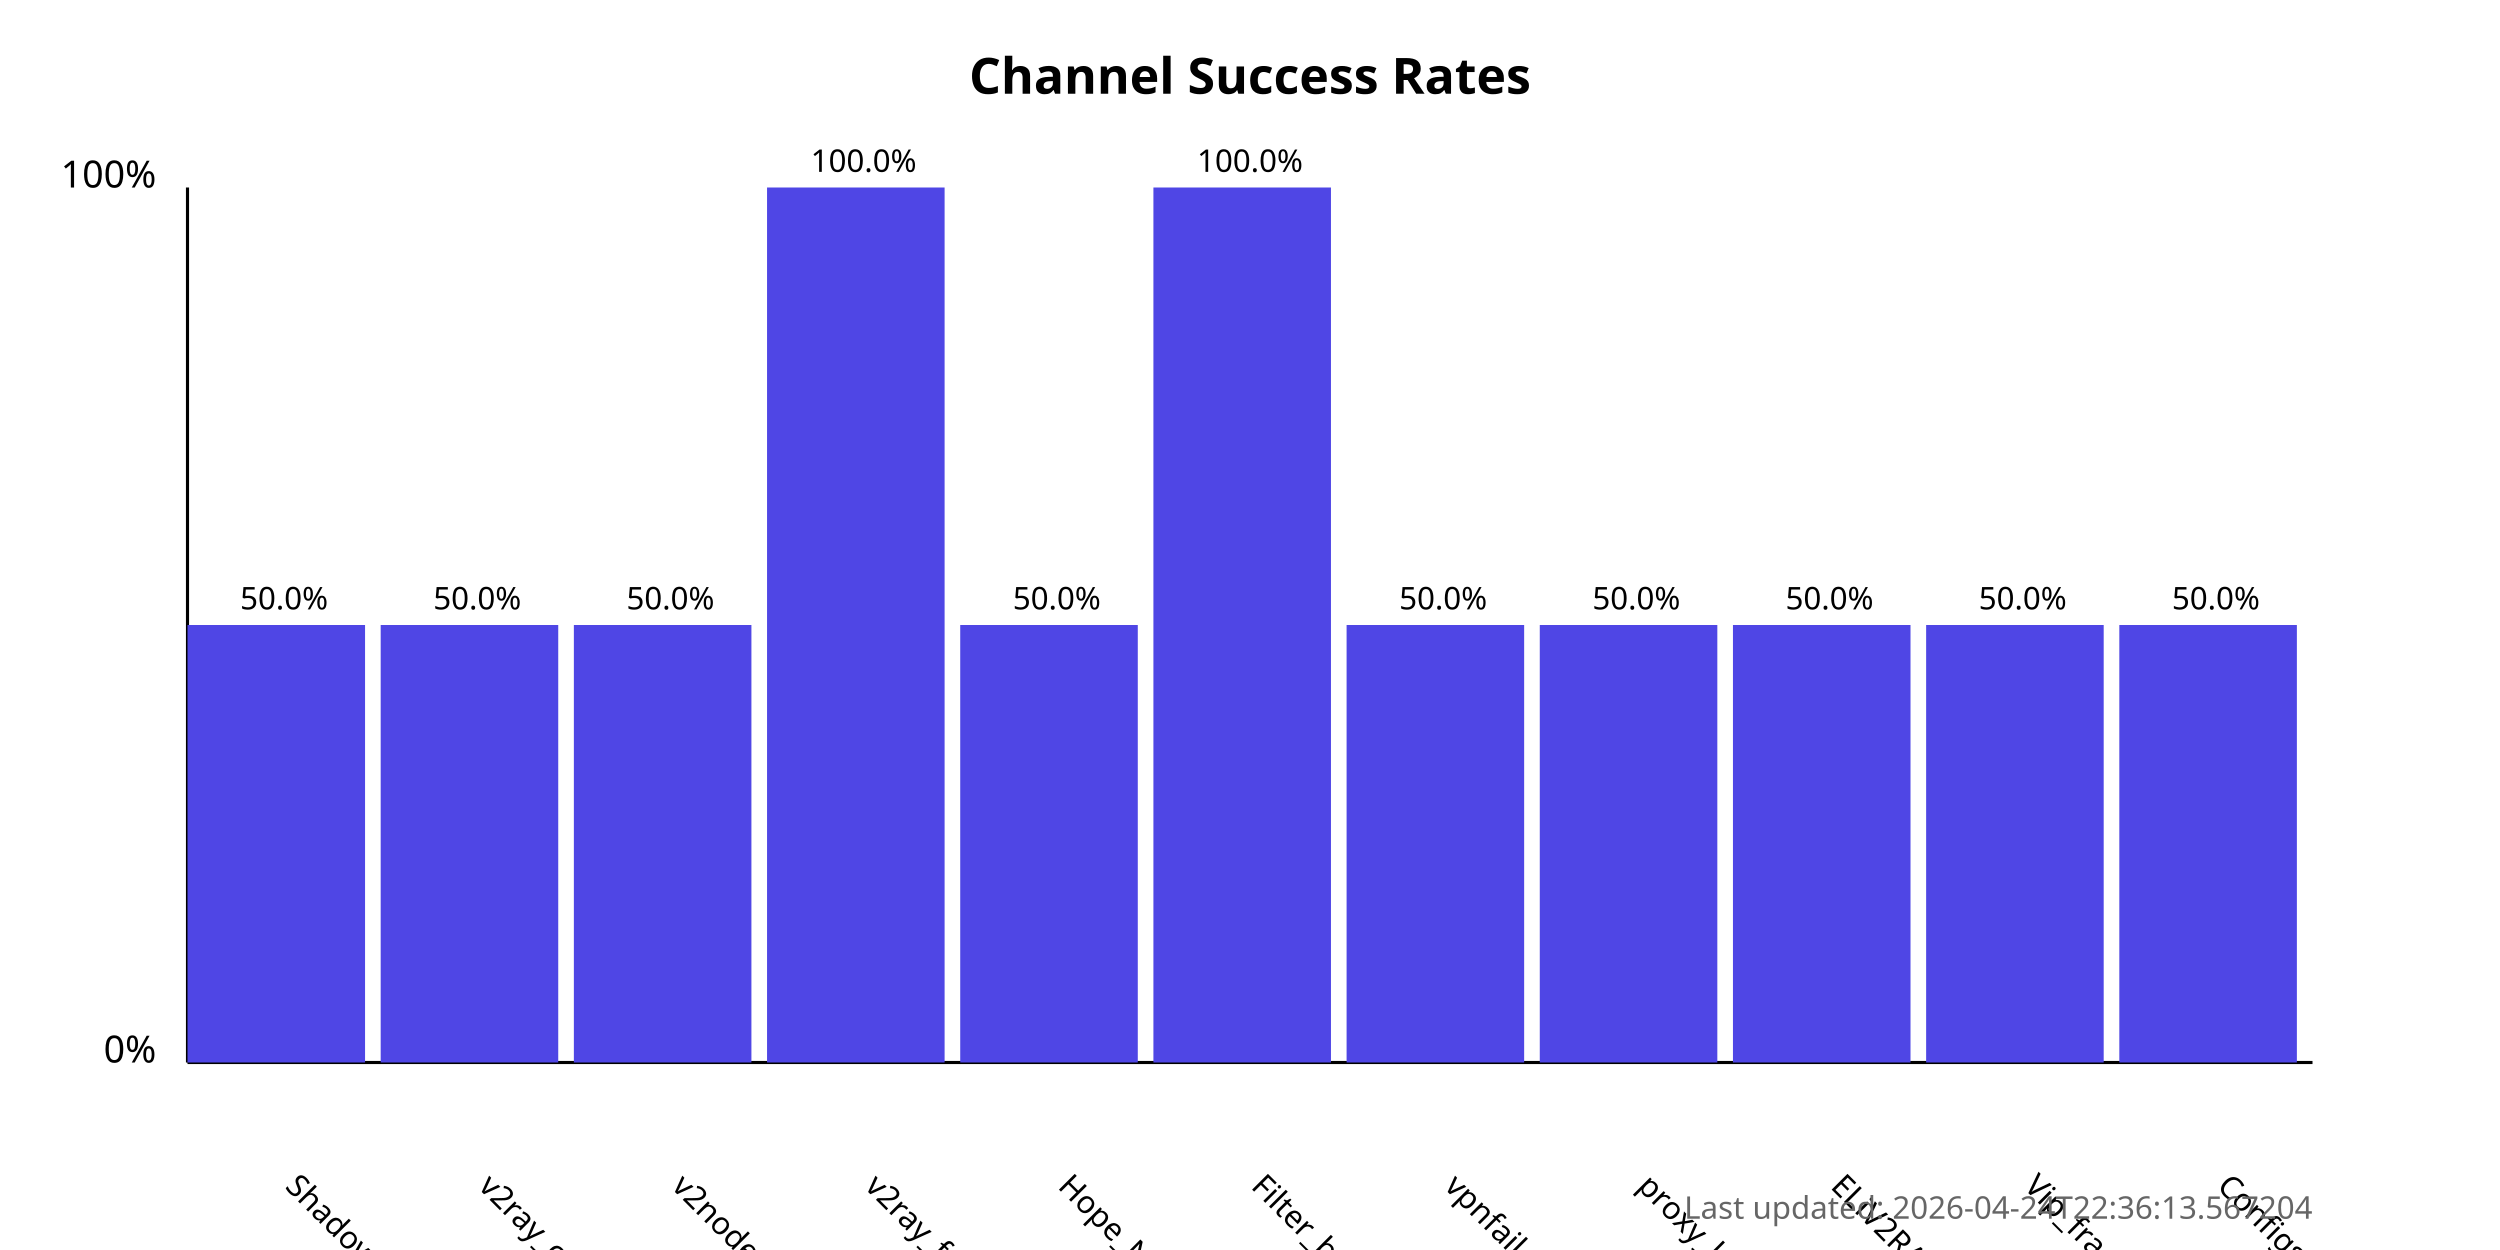
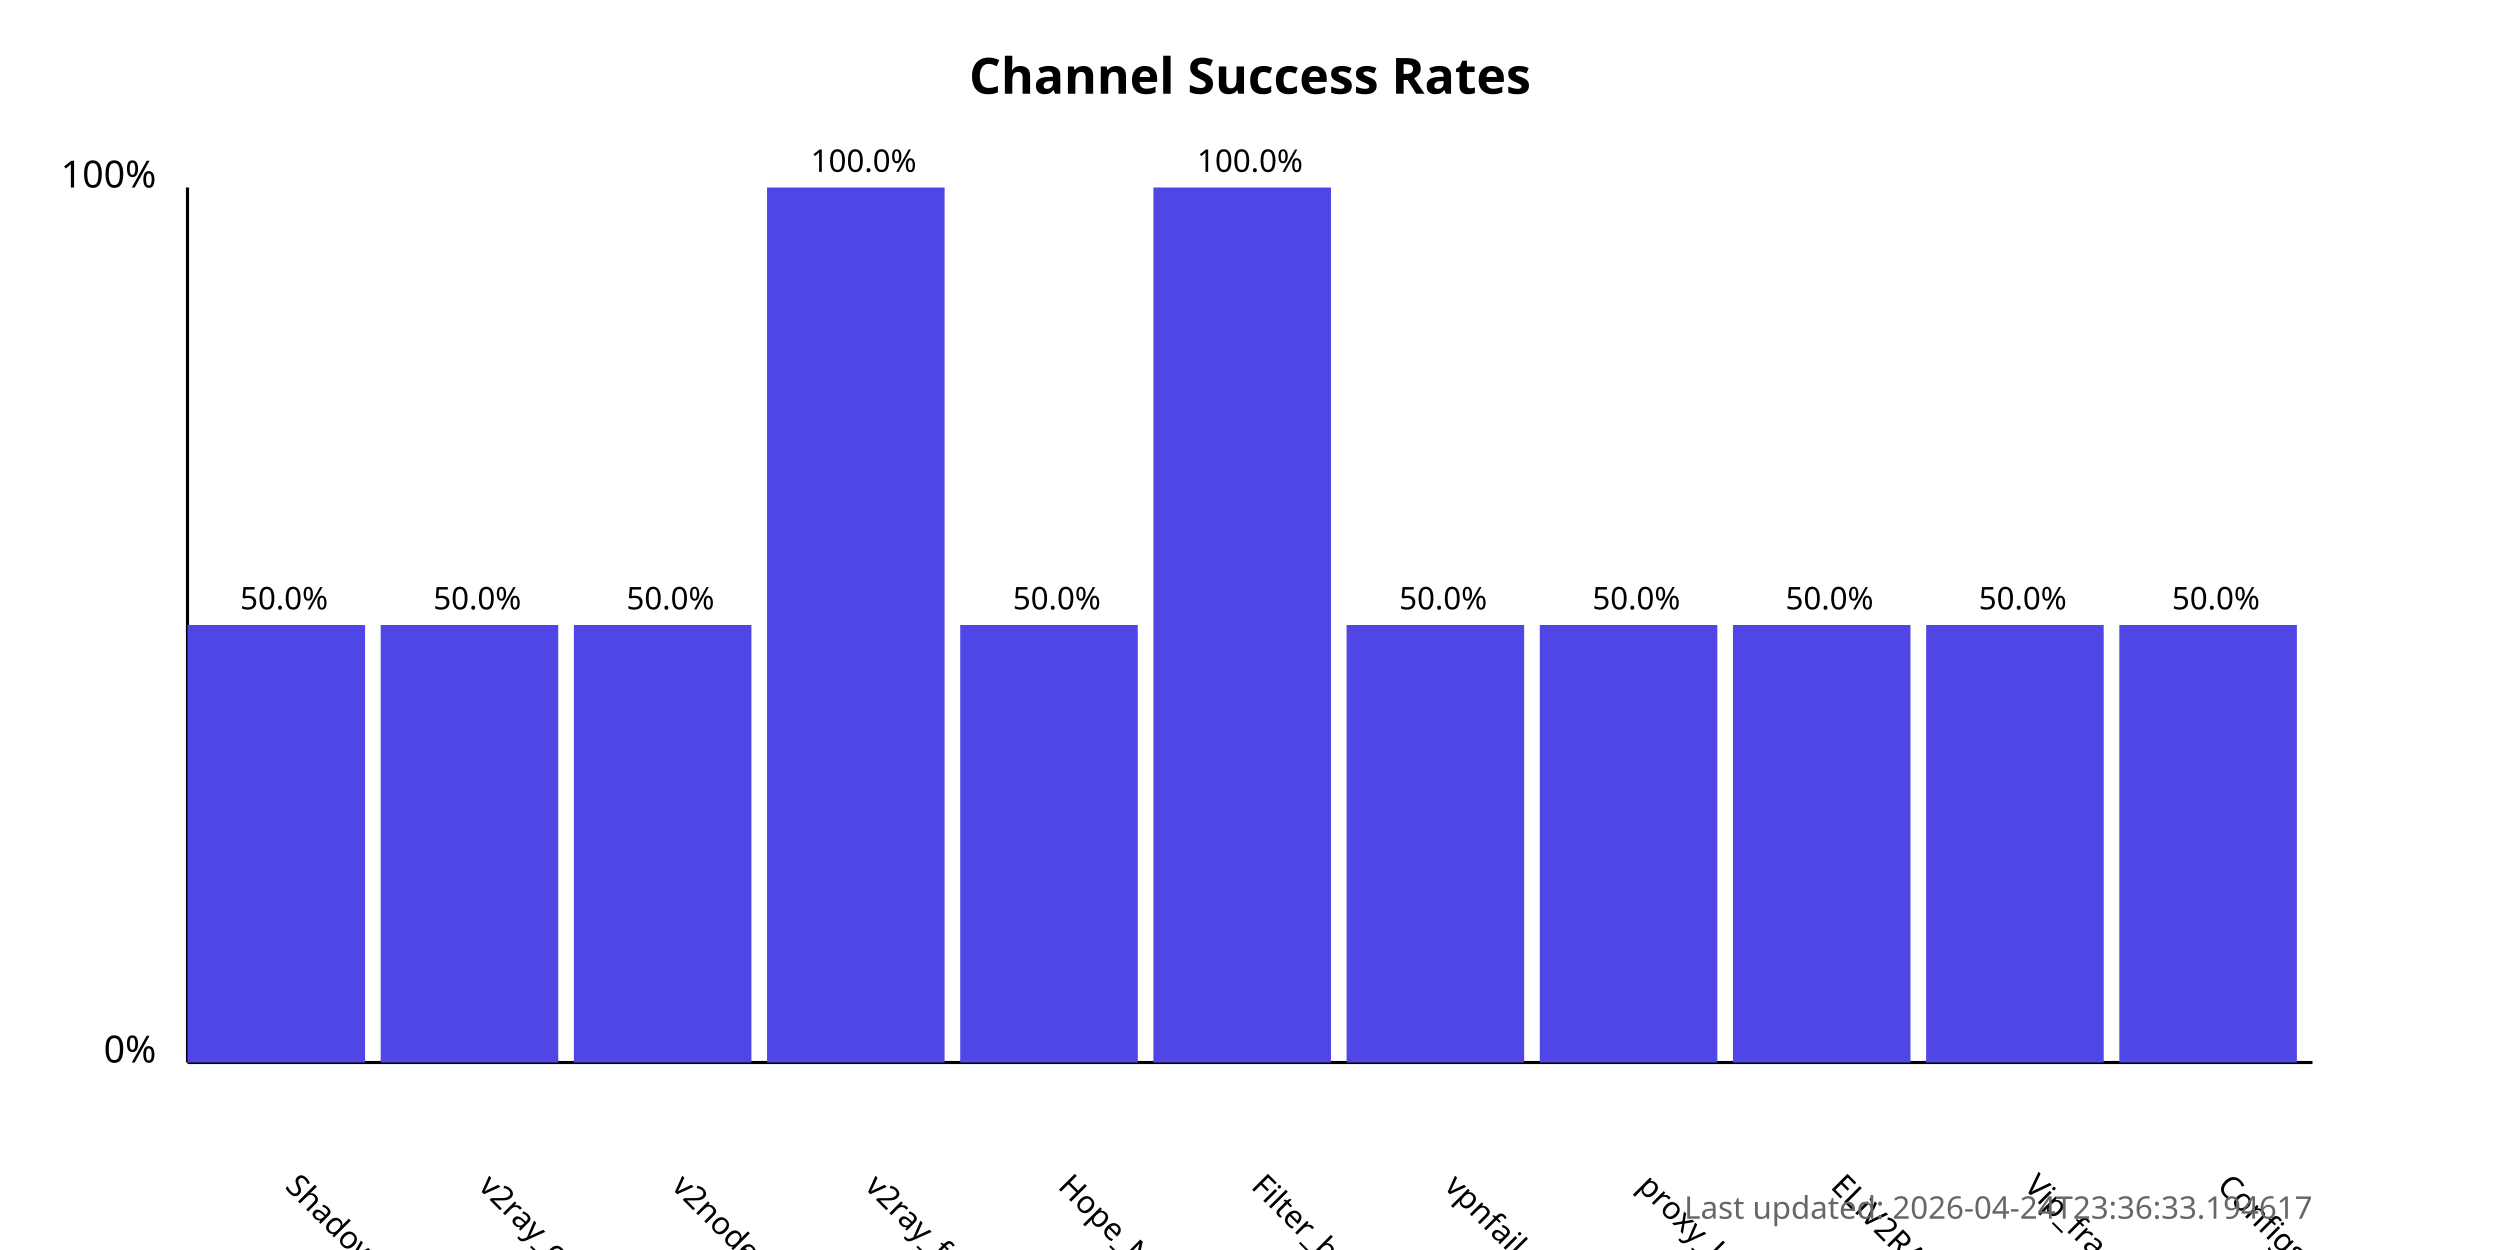
<svg xmlns="http://www.w3.org/2000/svg" width="800" height="400">
  <style>
            .chart-title { font: bold 16px sans-serif; }
            .axis-label { font: 12px sans-serif; }
            .tick-label { font: 10px sans-serif; }
            .bar { fill: #4f46e5; }
            .bar:hover { fill: #6366f1; }
            .timestamp { font: 10px sans-serif; fill: #666; }
        </style>
  <text x="400.0" y="30" text-anchor="middle" class="chart-title">
            Channel Success Rates
        </text>
  <line x1="60" y1="340" x2="60" y2="60" stroke="black" stroke-width="1" />
  <line x1="60" y1="340" x2="740" y2="340" stroke="black" stroke-width="1" />
  <text x="50" y="340" text-anchor="end" class="axis-label">0%</text>
  <text x="50" y="60" text-anchor="end" class="axis-label">100%</text>
  <g>
    <rect x="60" y="200.0" width="56.818" height="140.0" class="bar" />
    <text x="90.909" y="380" transform="rotate(45, 90.90909, 380)" text-anchor="start" class="tick-label">
                ShadowProxy66
            </text>
    <text x="90.909" y="195.0" text-anchor="middle" class="tick-label">
                50.0%
            </text>
  </g>
  <g>
    <rect x="121.818" y="200.0" width="56.818" height="140.0" class="bar" />
    <text x="152.727" y="380" transform="rotate(45, 152.7273, 380)" text-anchor="start" class="tick-label">
                v2ray_configs_pool
            </text>
    <text x="152.727" y="195.0" text-anchor="middle" class="tick-label">
                50.0%
            </text>
  </g>
  <g>
    <rect x="183.636" y="200.0" width="56.818" height="140.0" class="bar" />
    <text x="214.545" y="380" transform="rotate(45, 214.5455, 380)" text-anchor="start" class="tick-label">
                v2nodes
            </text>
    <text x="214.545" y="195.0" text-anchor="middle" class="tick-label">
                50.0%
            </text>
  </g>
  <g>
    <rect x="245.455" y="60.0" width="56.818" height="280.0" class="bar" />
    <text x="276.364" y="380" transform="rotate(45, 276.3636, 380)" text-anchor="start" class="tick-label">
                v2ray_free_conf
            </text>
    <text x="276.364" y="55.0" text-anchor="middle" class="tick-label">
                100.0%
            </text>
  </g>
  <g>
    <rect x="307.273" y="200.0" width="56.818" height="140.0" class="bar" />
    <text x="338.182" y="380" transform="rotate(45, 338.1818, 380)" text-anchor="start" class="tick-label">
                Hope_Net
            </text>
    <text x="338.182" y="195.0" text-anchor="middle" class="tick-label">
                50.0%
            </text>
  </g>
  <g>
    <rect x="369.091" y="60.0" width="56.818" height="280.0" class="bar" />
    <text x="400.0" y="380" transform="rotate(45, 400.0, 380)" text-anchor="start" class="tick-label">
                Filter_breaker
            </text>
    <text x="400.0" y="55.0" text-anchor="middle" class="tick-label">
                100.0%
            </text>
  </g>
  <g>
    <rect x="430.909" y="200.0" width="56.818" height="140.0" class="bar" />
    <text x="461.818" y="380" transform="rotate(45, 461.8182, 380)" text-anchor="start" class="tick-label">
                vpnfail_vless
            </text>
    <text x="461.818" y="195.0" text-anchor="middle" class="tick-label">
                50.0%
            </text>
  </g>
  <g>
    <rect x="492.727" y="200.0" width="56.818" height="140.0" class="bar" />
    <text x="523.636" y="380" transform="rotate(45, 523.6364, 380)" text-anchor="start" class="tick-label">
                proxy_kafee
            </text>
    <text x="523.636" y="195.0" text-anchor="middle" class="tick-label">
                50.0%
            </text>
  </g>
  <g>
    <rect x="554.545" y="200.0" width="56.818" height="140.0" class="bar" />
    <text x="585.455" y="380" transform="rotate(45, 585.4545, 380)" text-anchor="start" class="tick-label">
                ELiV2RAY
            </text>
    <text x="585.455" y="195.0" text-anchor="middle" class="tick-label">
                50.0%
            </text>
  </g>
  <g>
    <rect x="616.364" y="200.0" width="56.818" height="140.0" class="bar" />
    <text x="647.273" y="380" transform="rotate(45, 647.2727, 380)" text-anchor="start" class="tick-label">
                Vip_fragment_v2ray
            </text>
    <text x="647.273" y="195.0" text-anchor="middle" class="tick-label">
                50.0%
            </text>
  </g>
  <g>
    <rect x="678.182" y="200.0" width="56.818" height="140.0" class="bar" />
    <text x="709.091" y="380" transform="rotate(45, 709.0909, 380)" text-anchor="start" class="tick-label">
                ConfigsHubPlus
            </text>
    <text x="709.091" y="195.0" text-anchor="middle" class="tick-label">
                50.0%
            </text>
  </g>
  <text x="740" y="390" text-anchor="end" class="timestamp">
-             Last updated: 2026-04-24T22:36:13.567204
+             Last updated: 2026-04-24T23:36:33.194617
        </text>
</svg>
